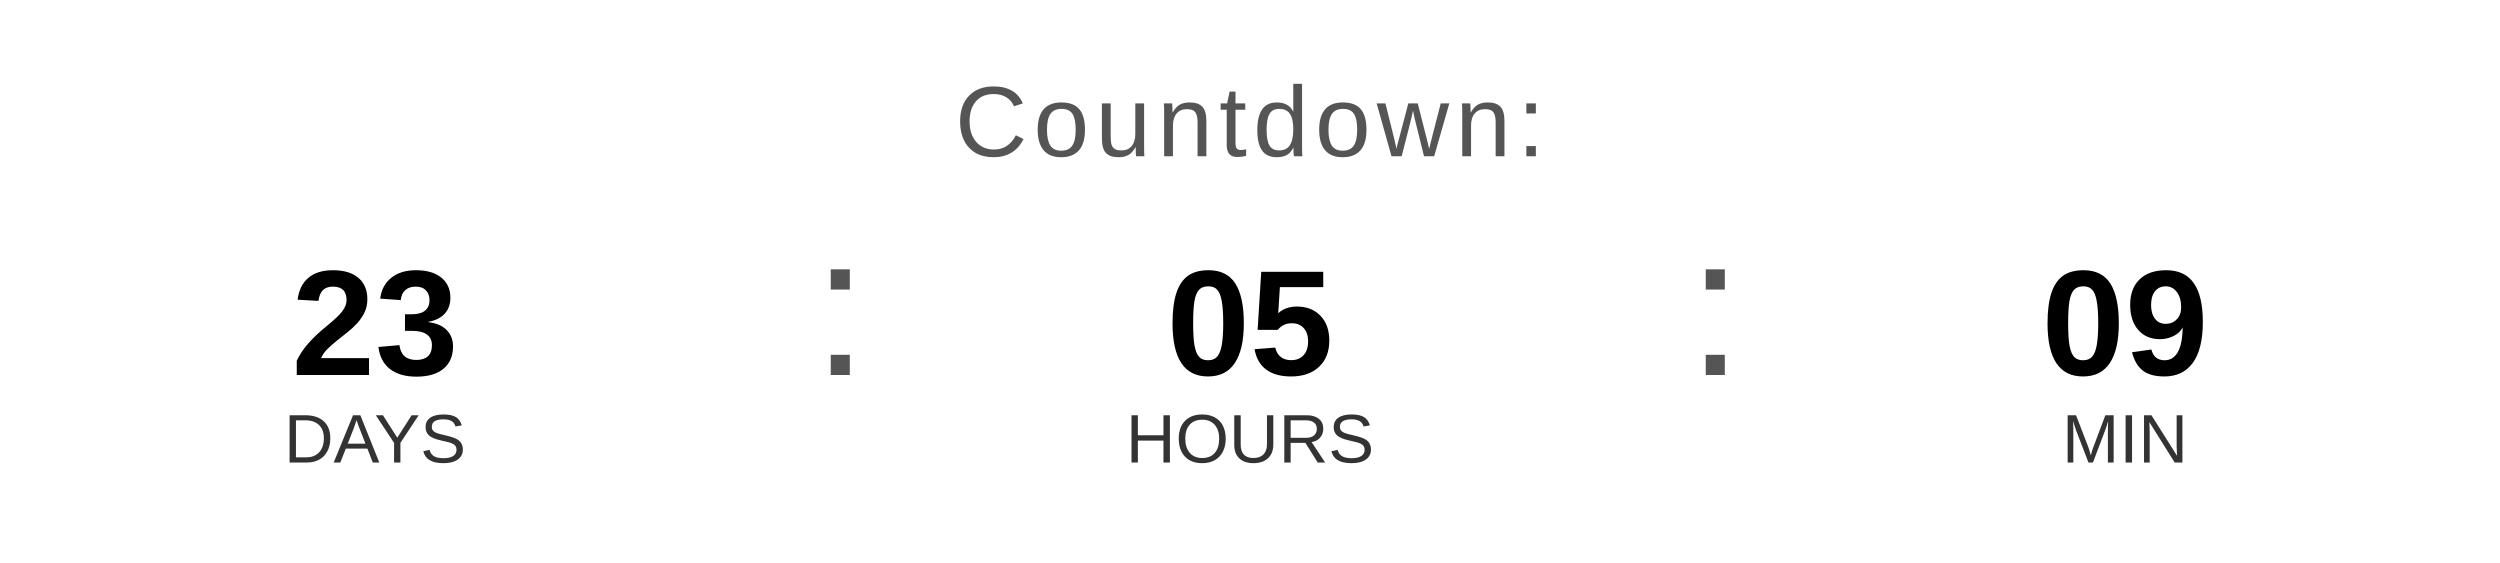
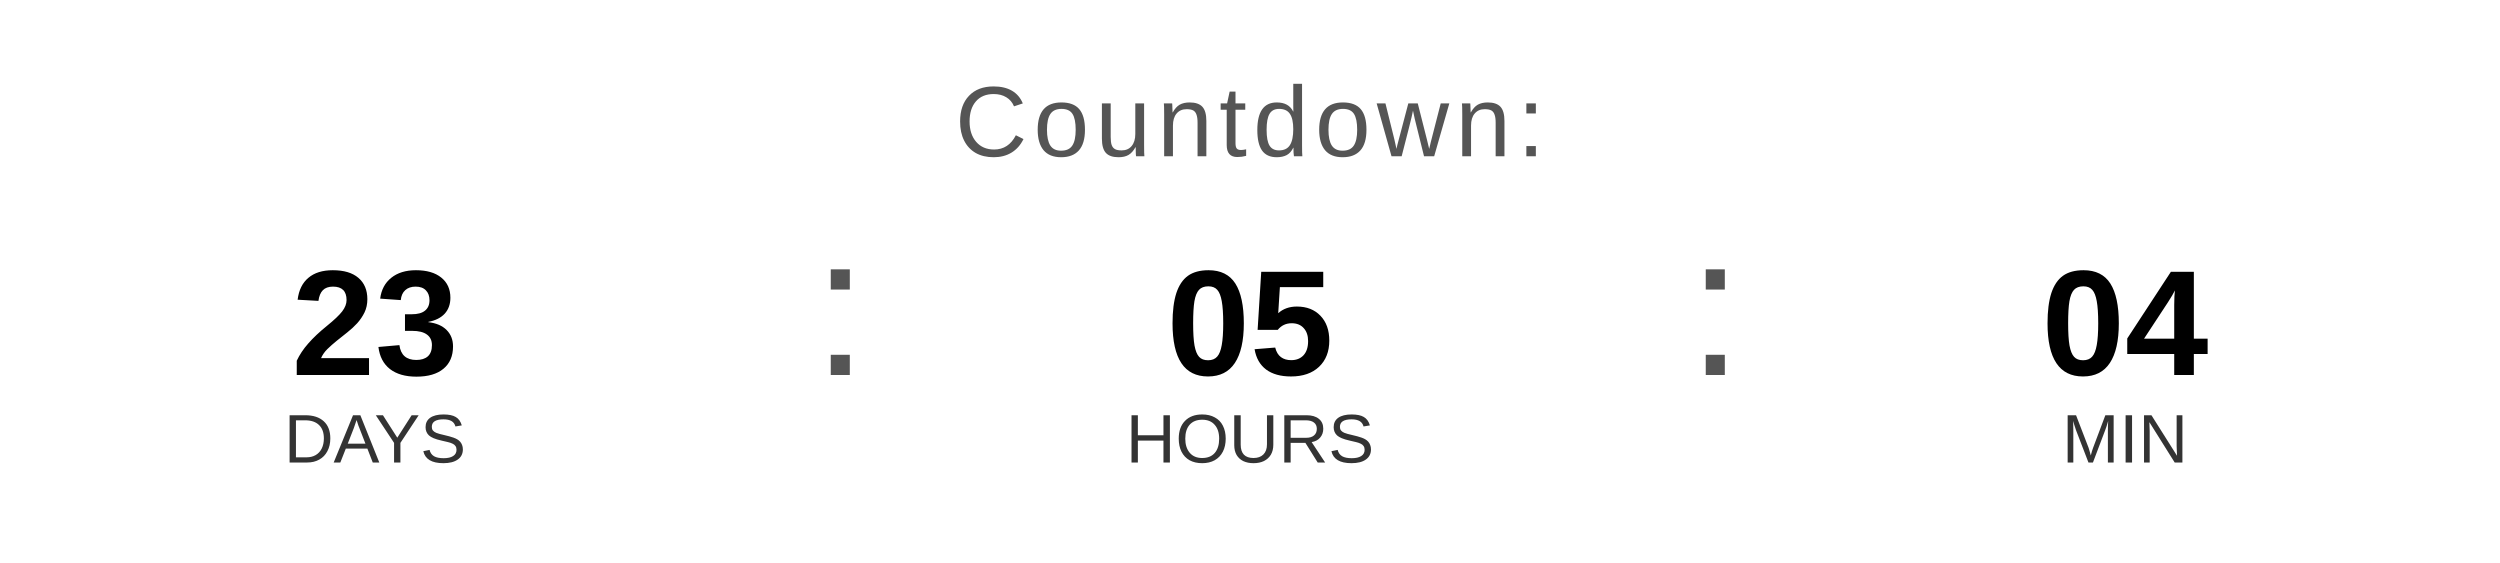
<svg xmlns="http://www.w3.org/2000/svg" width="400" height="90" viewBox="0 0 400 90">
  <text x="200" y="25" font-family="Arial, Helvetica, sans-serif" font-size="16" fill="#555555" text-anchor="middle" letter-spacing="1">
    Countdown:
  </text>
  <text x="60" y="60" font-family="Arial, Helvetica, sans-serif" font-size="24" font-weight="bold" fill="#000000" text-anchor="middle">23</text>
  <text x="60" y="74" font-family="Arial, Helvetica, sans-serif" font-size="11" fill="#333333" text-anchor="middle">DAYS</text>
  <text x="130" y="60" font-family="Arial, sans-serif" font-size="32" fill="#555555">:</text>
  <text x="200" y="60" font-family="Arial, Helvetica, sans-serif" font-size="24" font-weight="bold" fill="#000000" text-anchor="middle">05</text>
  <text x="200" y="74" font-family="Arial, Helvetica, sans-serif" font-size="11" fill="#333333" text-anchor="middle">HOURS</text>
  <text x="270" y="60" font-family="Arial, sans-serif" font-size="32" fill="#555555">:</text>
-   <text x="340" y="60" font-family="Arial, Helvetica, sans-serif" font-size="24" font-weight="bold" fill="#000000" text-anchor="middle">09</text>
+   <text x="340" y="60" font-family="Arial, Helvetica, sans-serif" font-size="24" font-weight="bold" fill="#000000" text-anchor="middle">04</text>
  <text x="340" y="74" font-family="Arial, Helvetica, sans-serif" font-size="11" fill="#333333" text-anchor="middle">MIN</text>
</svg>
